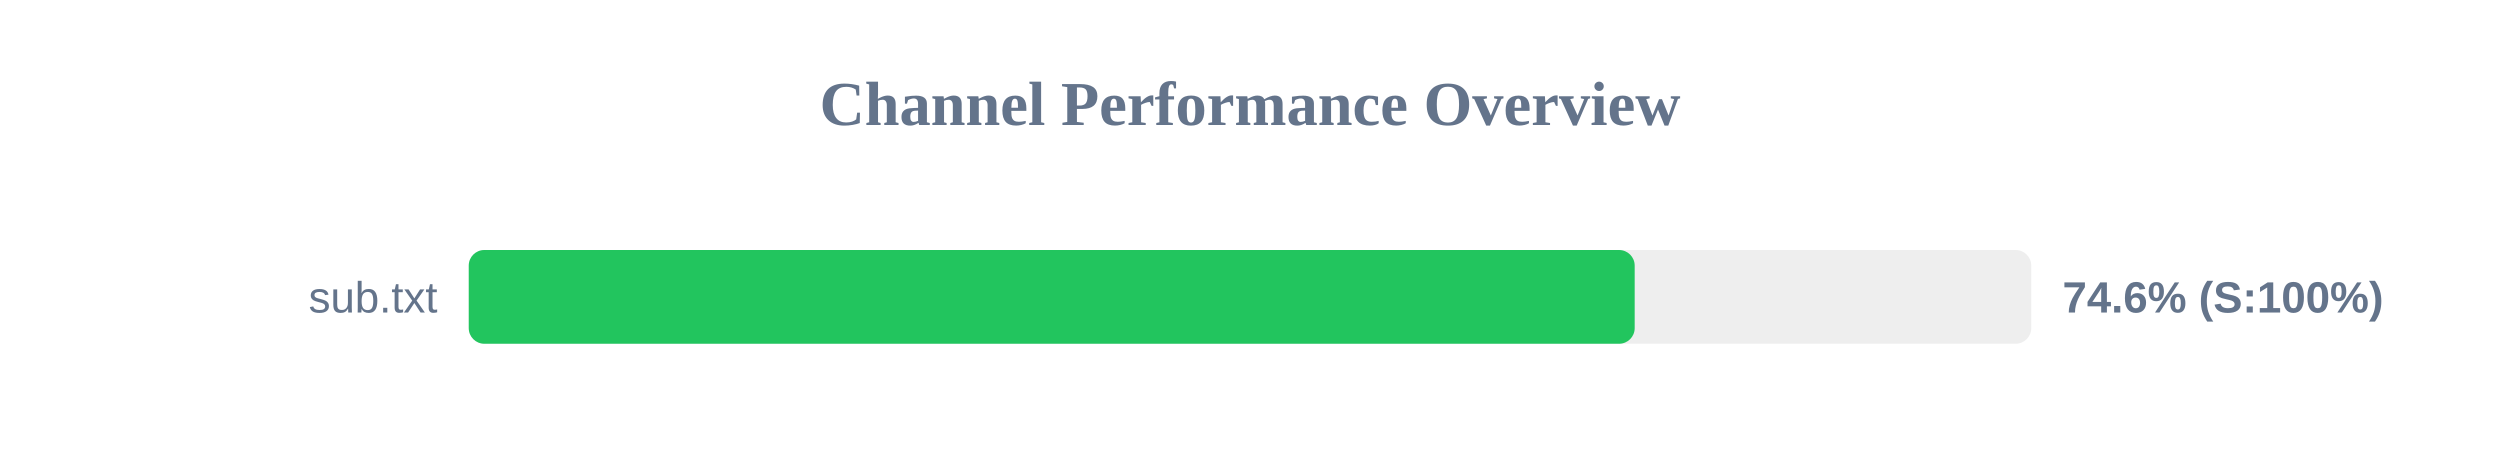
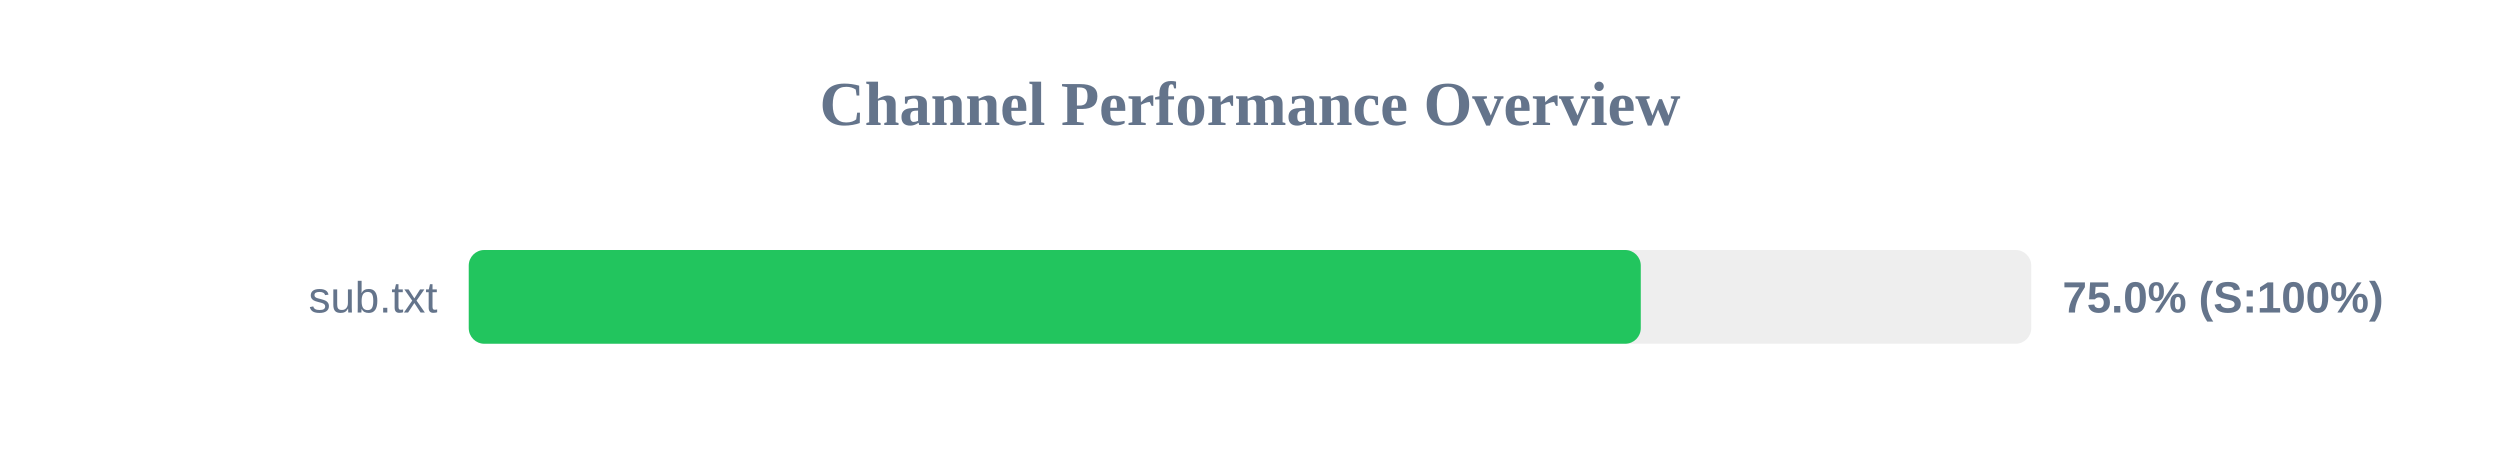
<svg xmlns="http://www.w3.org/2000/svg" width="800" height="150" version="1.1">
  <style>
        .row { font: 14px Arial; fill: #64748b; }
        .score { font: bold 14px Arial; fill: #64748b; }
    </style>
  <text x="400" y="40" text-anchor="middle" font-size="20px" font-weight="bold" fill="#64748b">Channel Performance Overview</text>
  <rect x="150" y="80" width="500" height="30" fill="#eee" rx="5" />
-   <rect x="150" y="80" width="373.1" height="30" fill="#22c55e" rx="5" />
+   <rect x="150" y="80" width="375.05" height="30" fill="#22c55e" rx="5" />
  <text x="140" y="100" text-anchor="end" class="row">sub.txt</text>
-   <text x="660" y="100" text-anchor="start" class="score">74.6% (S:100%)</text>
+   <text x="660" y="100" text-anchor="start" class="score">75.0% (S:100%)</text>
</svg>
